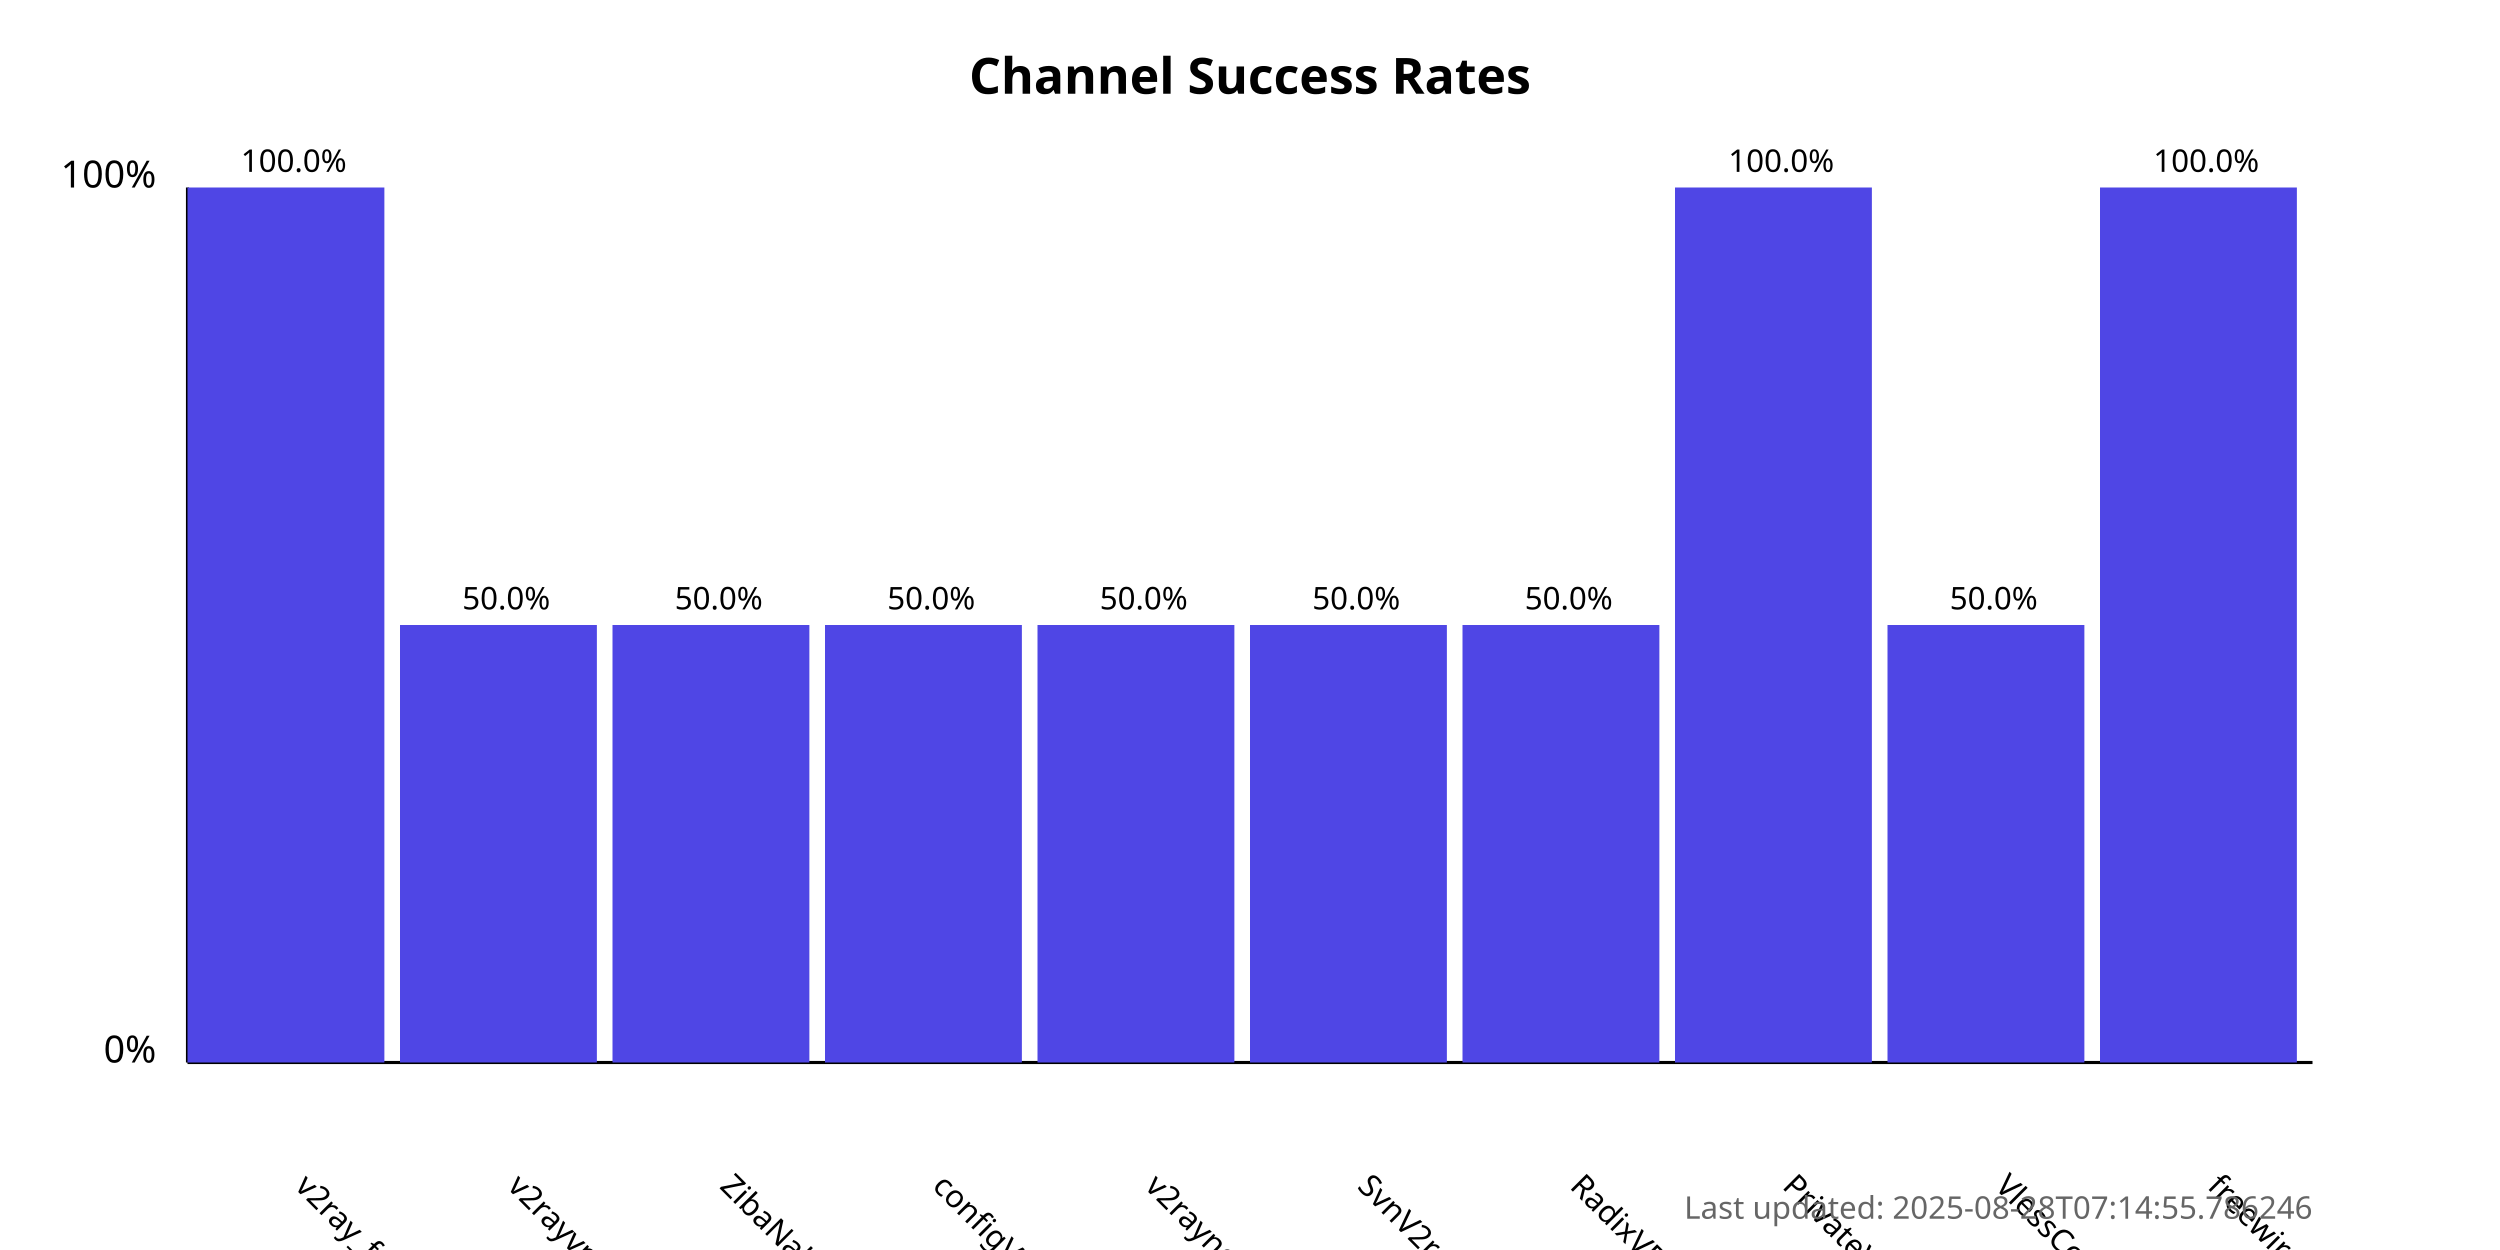
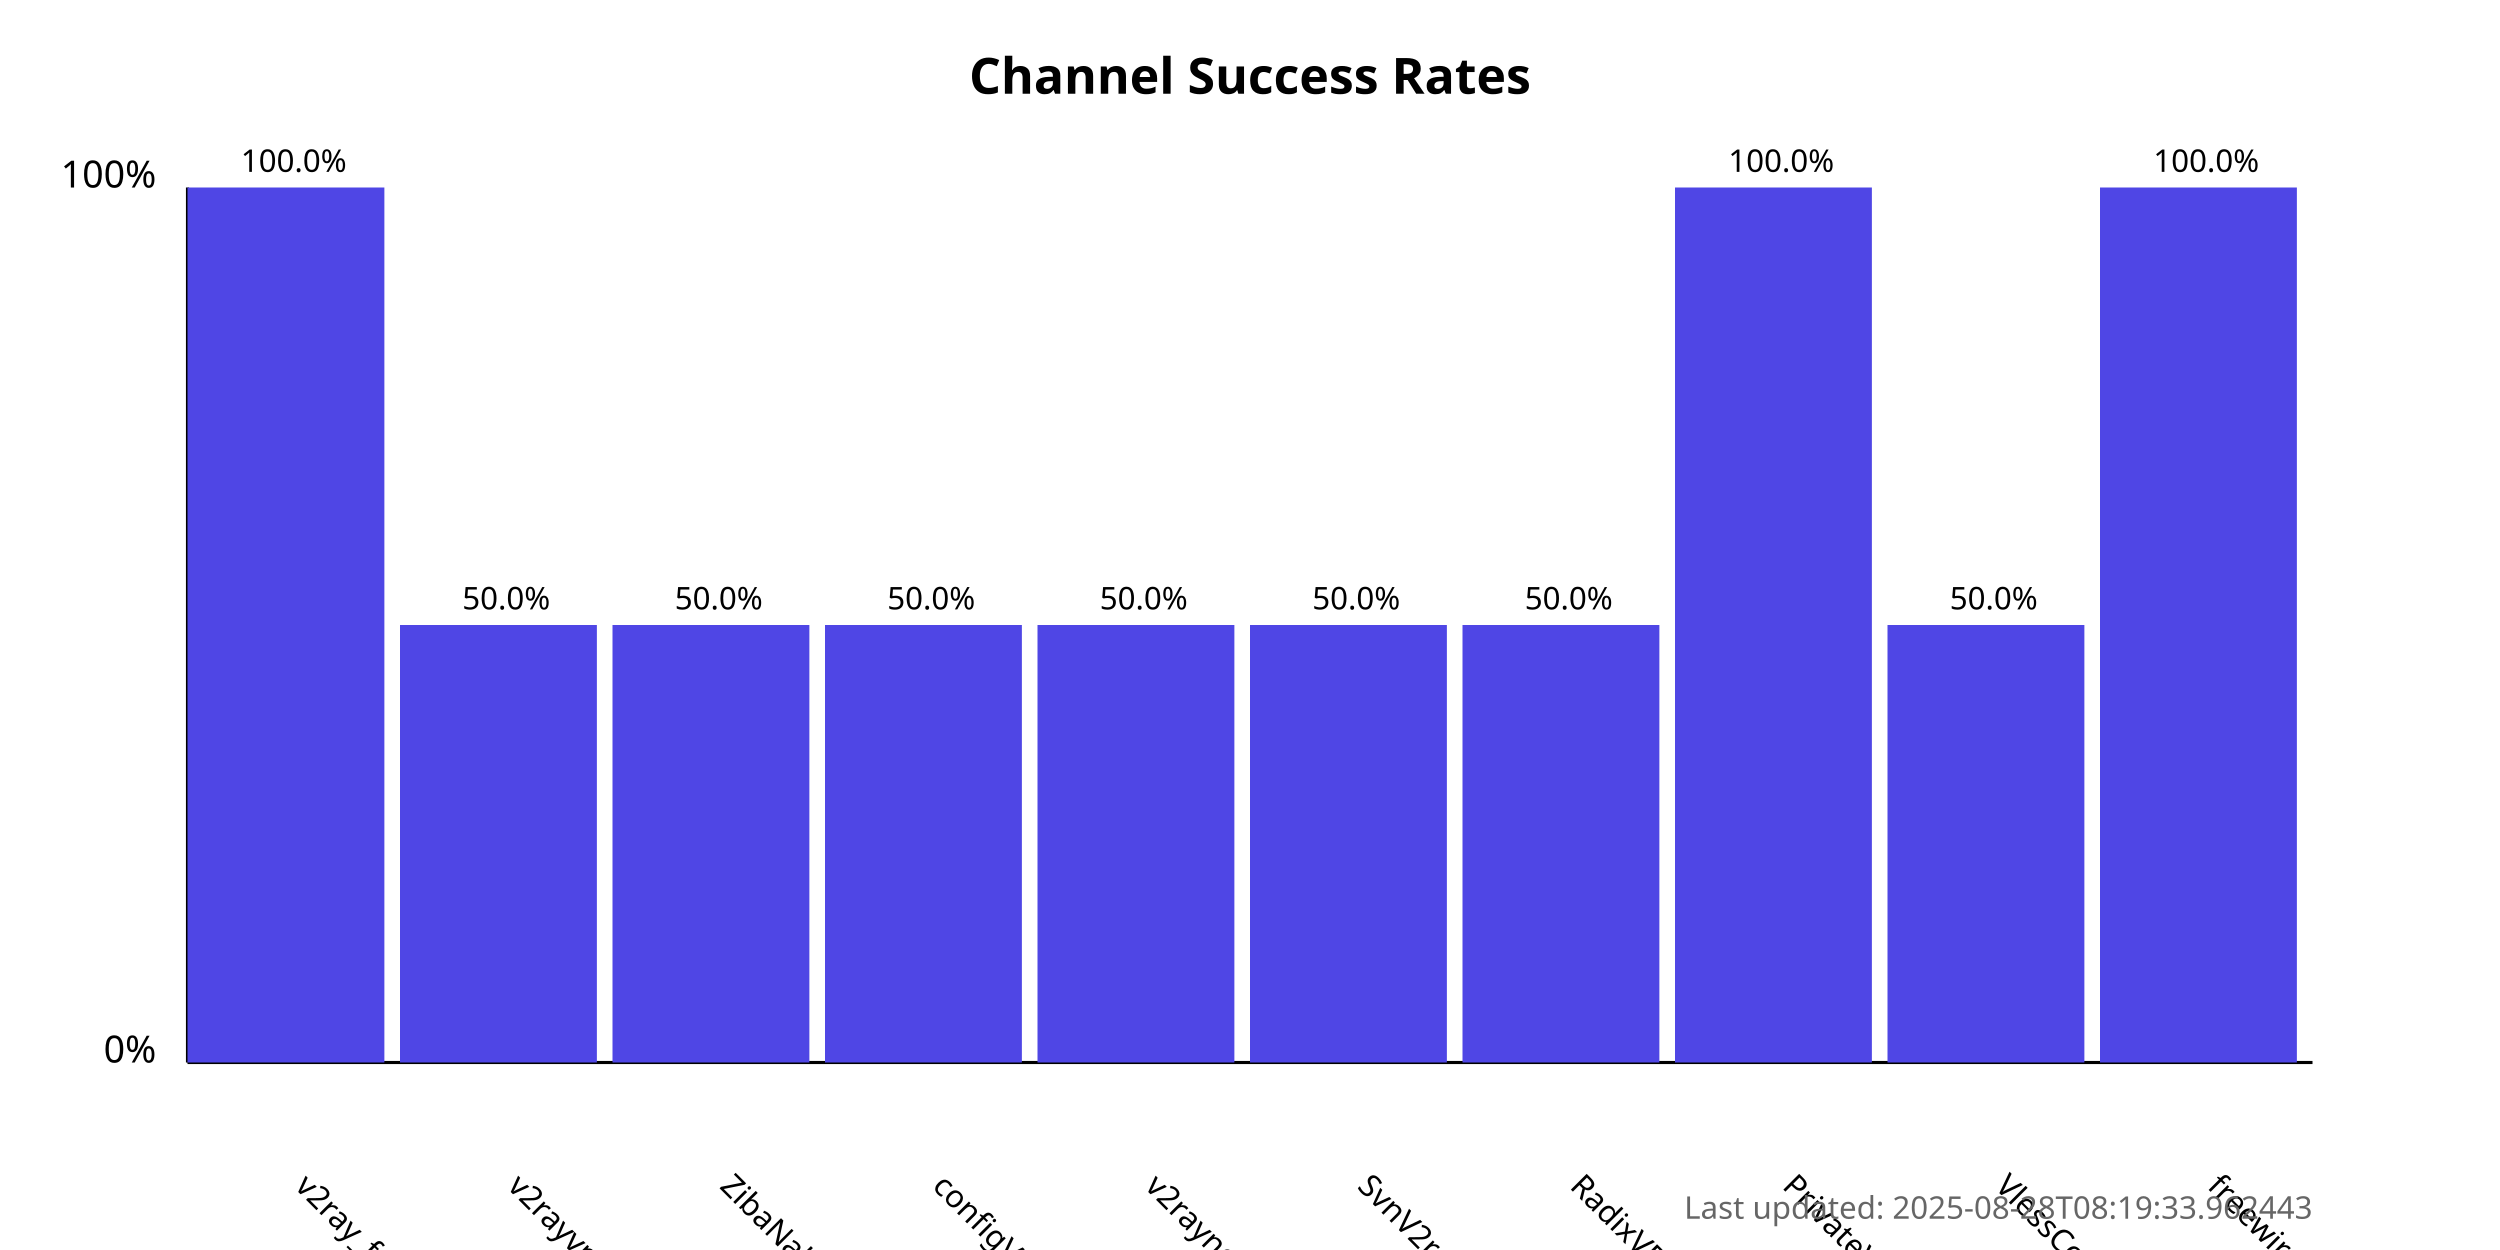
<svg xmlns="http://www.w3.org/2000/svg" width="800" height="400">
  <style>
            .chart-title { font: bold 16px sans-serif; }
            .axis-label { font: 12px sans-serif; }
            .tick-label { font: 10px sans-serif; }
            .bar { fill: #4f46e5; }
            .bar:hover { fill: #6366f1; }
            .timestamp { font: 10px sans-serif; fill: #666; }
        </style>
  <text x="400.0" y="30" text-anchor="middle" class="chart-title">
            Channel Success Rates
        </text>
  <line x1="60" y1="340" x2="60" y2="60" stroke="black" stroke-width="1" />
  <line x1="60" y1="340" x2="740" y2="340" stroke="black" stroke-width="1" />
  <text x="50" y="340" text-anchor="end" class="axis-label">0%</text>
  <text x="50" y="60" text-anchor="end" class="axis-label">100%</text>
  <g>
    <rect x="60" y="60.0" width="63.0" height="280.0" class="bar" />
    <text x="94.0" y="380" transform="rotate(45, 94.0, 380)" text-anchor="start" class="tick-label">
                v2ray_free_conf
            </text>
    <text x="94.0" y="55.0" text-anchor="middle" class="tick-label">
                100.0%
            </text>
  </g>
  <g>
    <rect x="128.0" y="200.0" width="63.0" height="140.0" class="bar" />
    <text x="162.0" y="380" transform="rotate(45, 162.0, 380)" text-anchor="start" class="tick-label">
                v2rayvpno
            </text>
    <text x="162.0" y="195.0" text-anchor="middle" class="tick-label">
                50.0%
            </text>
  </g>
  <g>
    <rect x="196.0" y="200.0" width="63.0" height="140.0" class="bar" />
    <text x="230.0" y="380" transform="rotate(45, 230.0, 380)" text-anchor="start" class="tick-label">
                ZibaNabz
            </text>
    <text x="230.0" y="195.0" text-anchor="middle" class="tick-label">
                50.0%
            </text>
  </g>
  <g>
    <rect x="264.0" y="200.0" width="63.0" height="140.0" class="bar" />
    <text x="298.0" y="380" transform="rotate(45, 298.0, 380)" text-anchor="start" class="tick-label">
                configV2rayForFree
            </text>
    <text x="298.0" y="195.0" text-anchor="middle" class="tick-label">
                50.0%
            </text>
  </g>
  <g>
    <rect x="332.0" y="200.0" width="63.0" height="140.0" class="bar" />
    <text x="366.0" y="380" transform="rotate(45, 366.0, 380)" text-anchor="start" class="tick-label">
                v2rayngvpn
            </text>
    <text x="366.0" y="195.0" text-anchor="middle" class="tick-label">
                50.0%
            </text>
  </g>
  <g>
    <rect x="400.0" y="200.0" width="63.0" height="140.0" class="bar" />
    <text x="434.0" y="380" transform="rotate(45, 434.0, 380)" text-anchor="start" class="tick-label">
                SvnV2ray
            </text>
    <text x="434.0" y="195.0" text-anchor="middle" class="tick-label">
                50.0%
            </text>
  </g>
  <g>
    <rect x="468.0" y="200.0" width="63.0" height="140.0" class="bar" />
    <text x="502.0" y="380" transform="rotate(45, 502.0, 380)" text-anchor="start" class="tick-label">
                RadixVPN
            </text>
    <text x="502.0" y="195.0" text-anchor="middle" class="tick-label">
                50.0%
            </text>
  </g>
  <g>
    <rect x="536.0" y="60.0" width="63.0" height="280.0" class="bar" />
    <text x="570.0" y="380" transform="rotate(45, 570.0, 380)" text-anchor="start" class="tick-label">
                PrivateVPNs
            </text>
    <text x="570.0" y="55.0" text-anchor="middle" class="tick-label">
                100.0%
            </text>
  </g>
  <g>
    <rect x="604.0" y="200.0" width="63.0" height="140.0" class="bar" />
    <text x="638.0" y="380" transform="rotate(45, 638.0, 380)" text-anchor="start" class="tick-label">
                VlessConfig
            </text>
    <text x="638.0" y="195.0" text-anchor="middle" class="tick-label">
                50.0%
            </text>
  </g>
  <g>
    <rect x="672.0" y="60.0" width="63.0" height="280.0" class="bar" />
    <text x="706.0" y="380" transform="rotate(45, 706.0, 380)" text-anchor="start" class="tick-label">
                freewireguard
            </text>
    <text x="706.0" y="55.0" text-anchor="middle" class="tick-label">
                100.0%
            </text>
  </g>
  <text x="740" y="390" text-anchor="end" class="timestamp">
-             Last updated: 2025-08-28T07:14:55.786246
+             Last updated: 2025-08-28T08:19:33.962443
        </text>
</svg>
